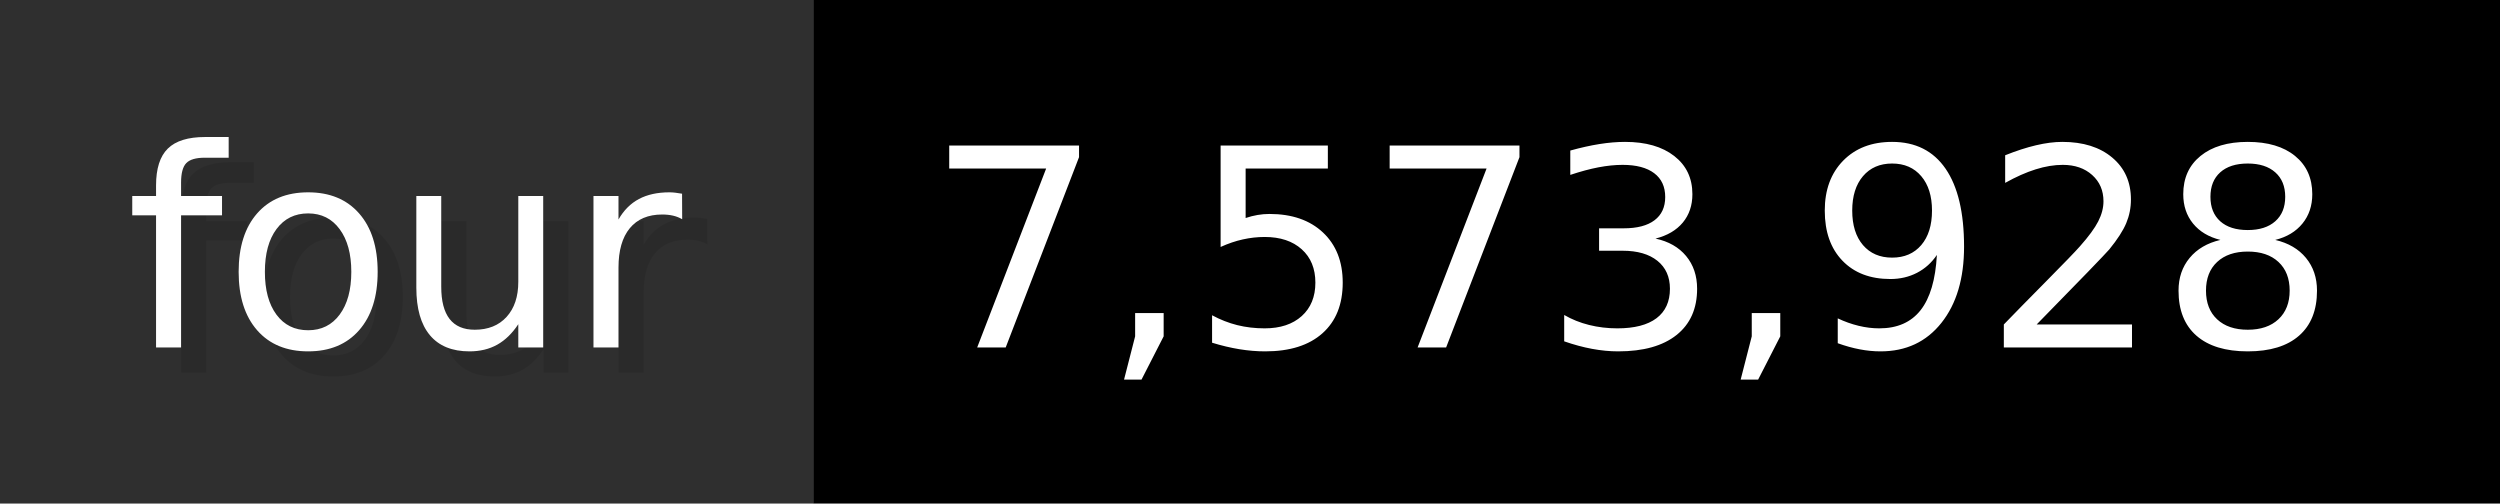
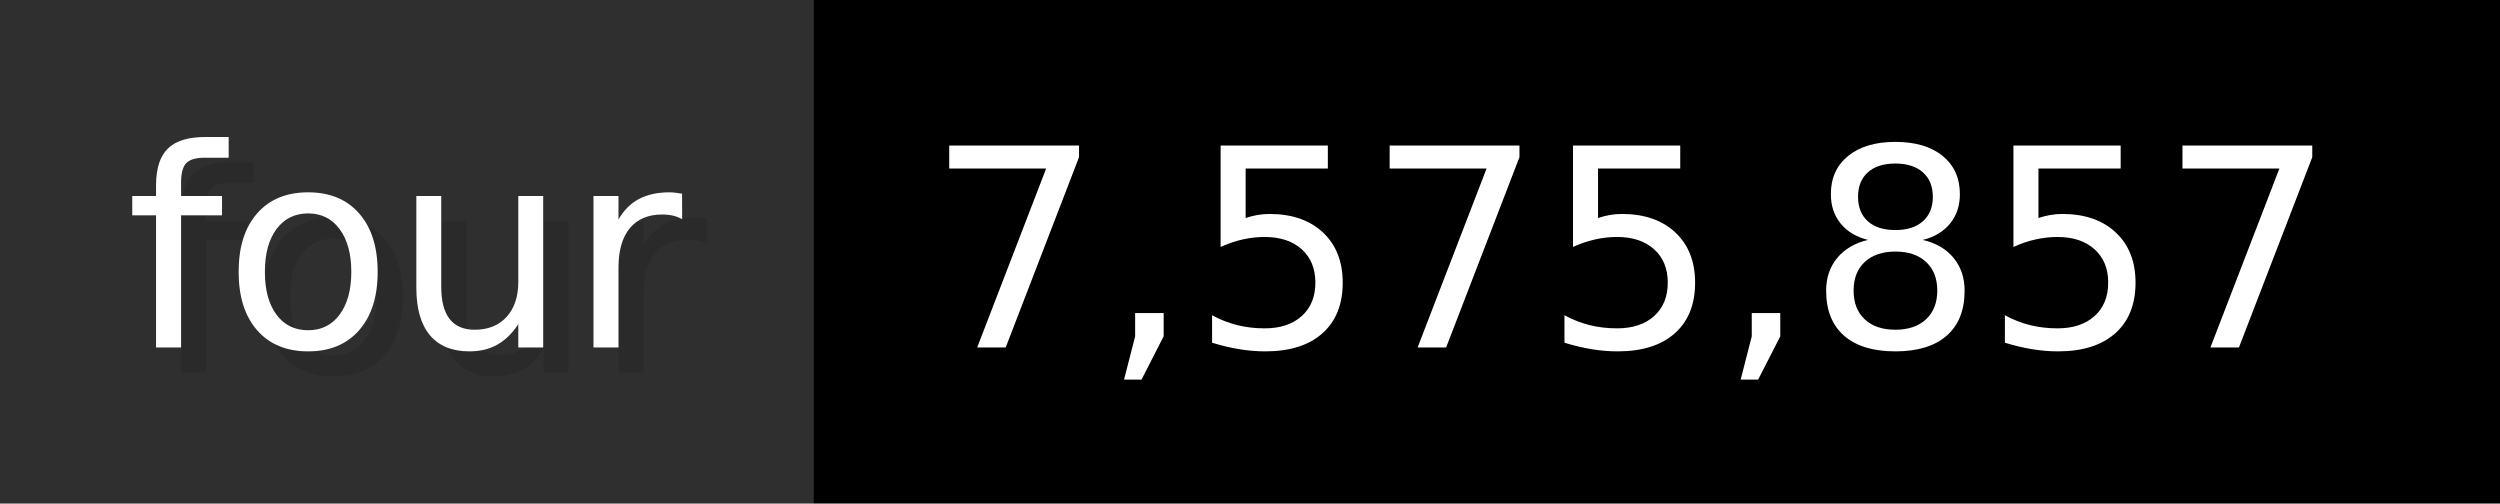
- <svg xmlns="http://www.w3.org/2000/svg" width="99.3" height="20" viewBox="0 0 993 200" role="img" aria-label="four: 7,573,928">
+ <svg xmlns="http://www.w3.org/2000/svg" width="99.3" height="20" viewBox="0 0 993 200" role="img" aria-label="four: 7,575,857">
  <g>
    <rect fill="#2F2F2F" width="323" height="200" />
    <rect fill="#" x="323" width="670" height="200" />
  </g>
  <g aria-hidden="true" fill="#fff" text-anchor="start" font-family="Verdana,DejaVu Sans,sans-serif" font-size="110">
    <text x="60" y="148" textLength="223" fill="#000" opacity="0.1">four</text>
    <text x="50" y="138" textLength="223">four</text>
-     <text x="378" y="148" textLength="570" fill="#000" opacity="0.1">7,573,928</text>
-     <text x="368" y="138" textLength="570">7,573,928</text>
+     <text x="378" y="148" textLength="570" fill="#000" opacity="0.1">7,575,857</text>
+     <text x="368" y="138" textLength="570">7,575,857</text>
  </g>
</svg>
